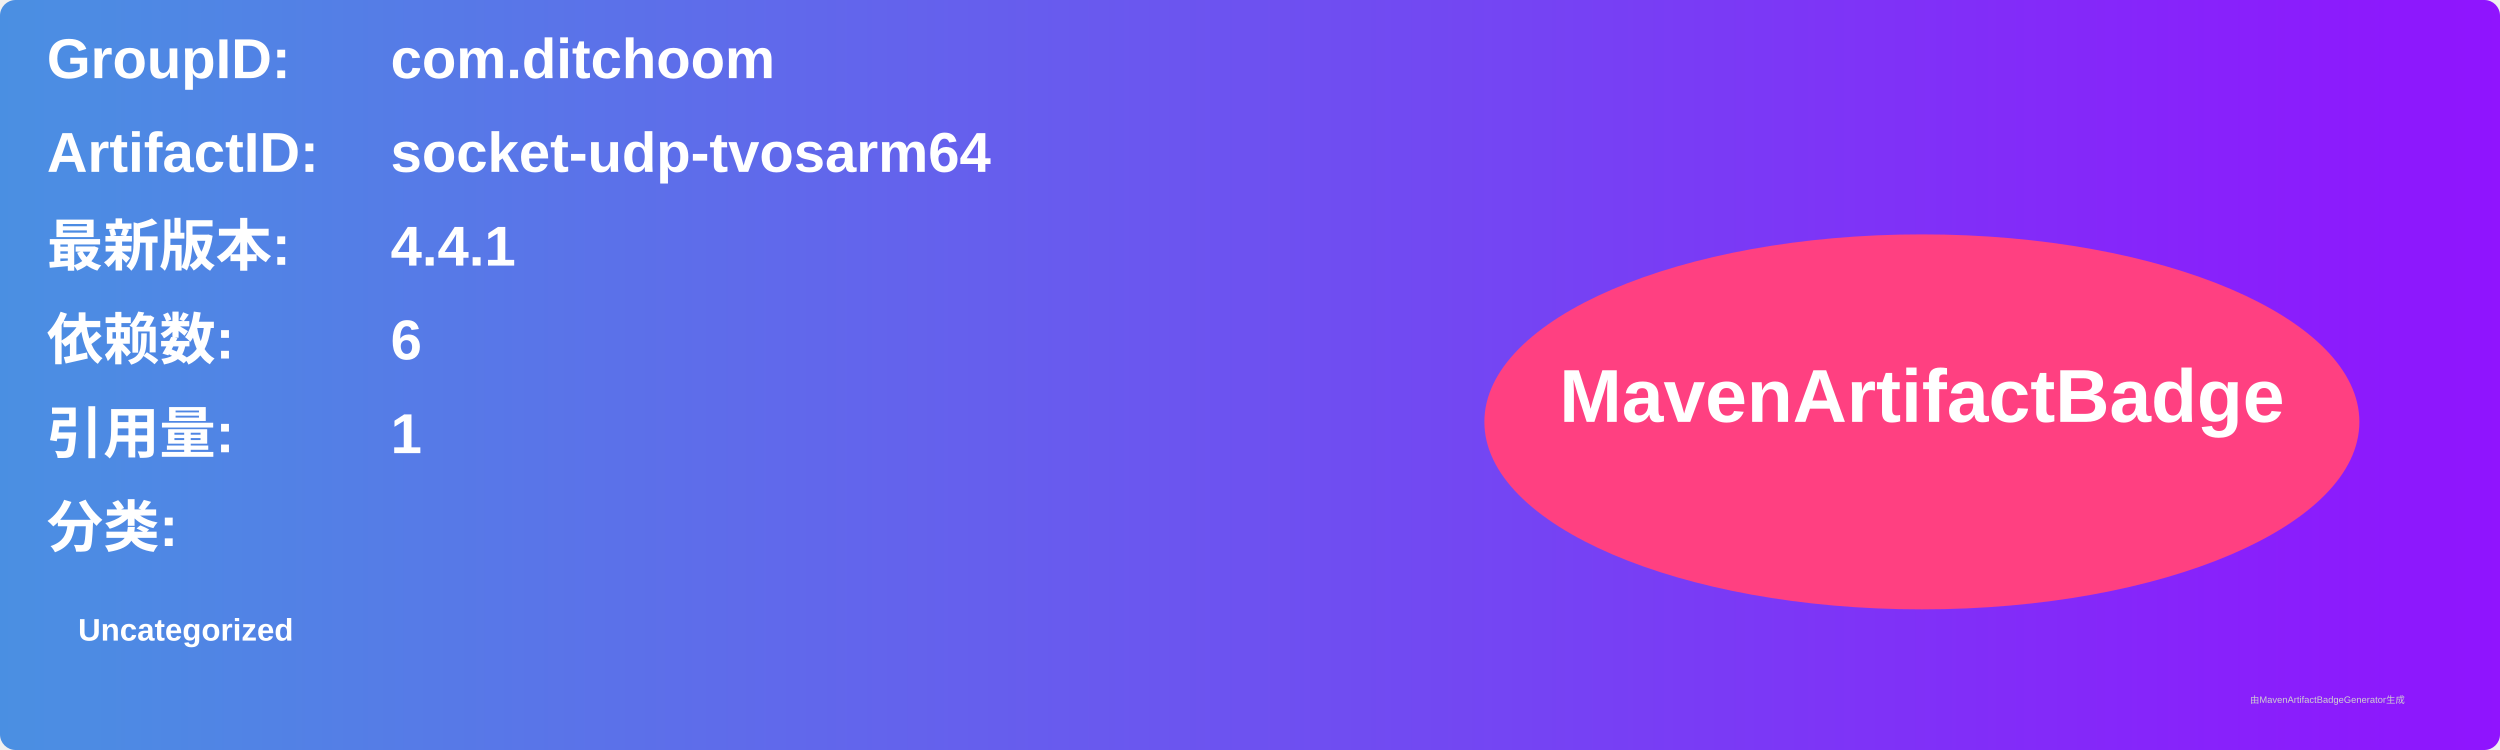
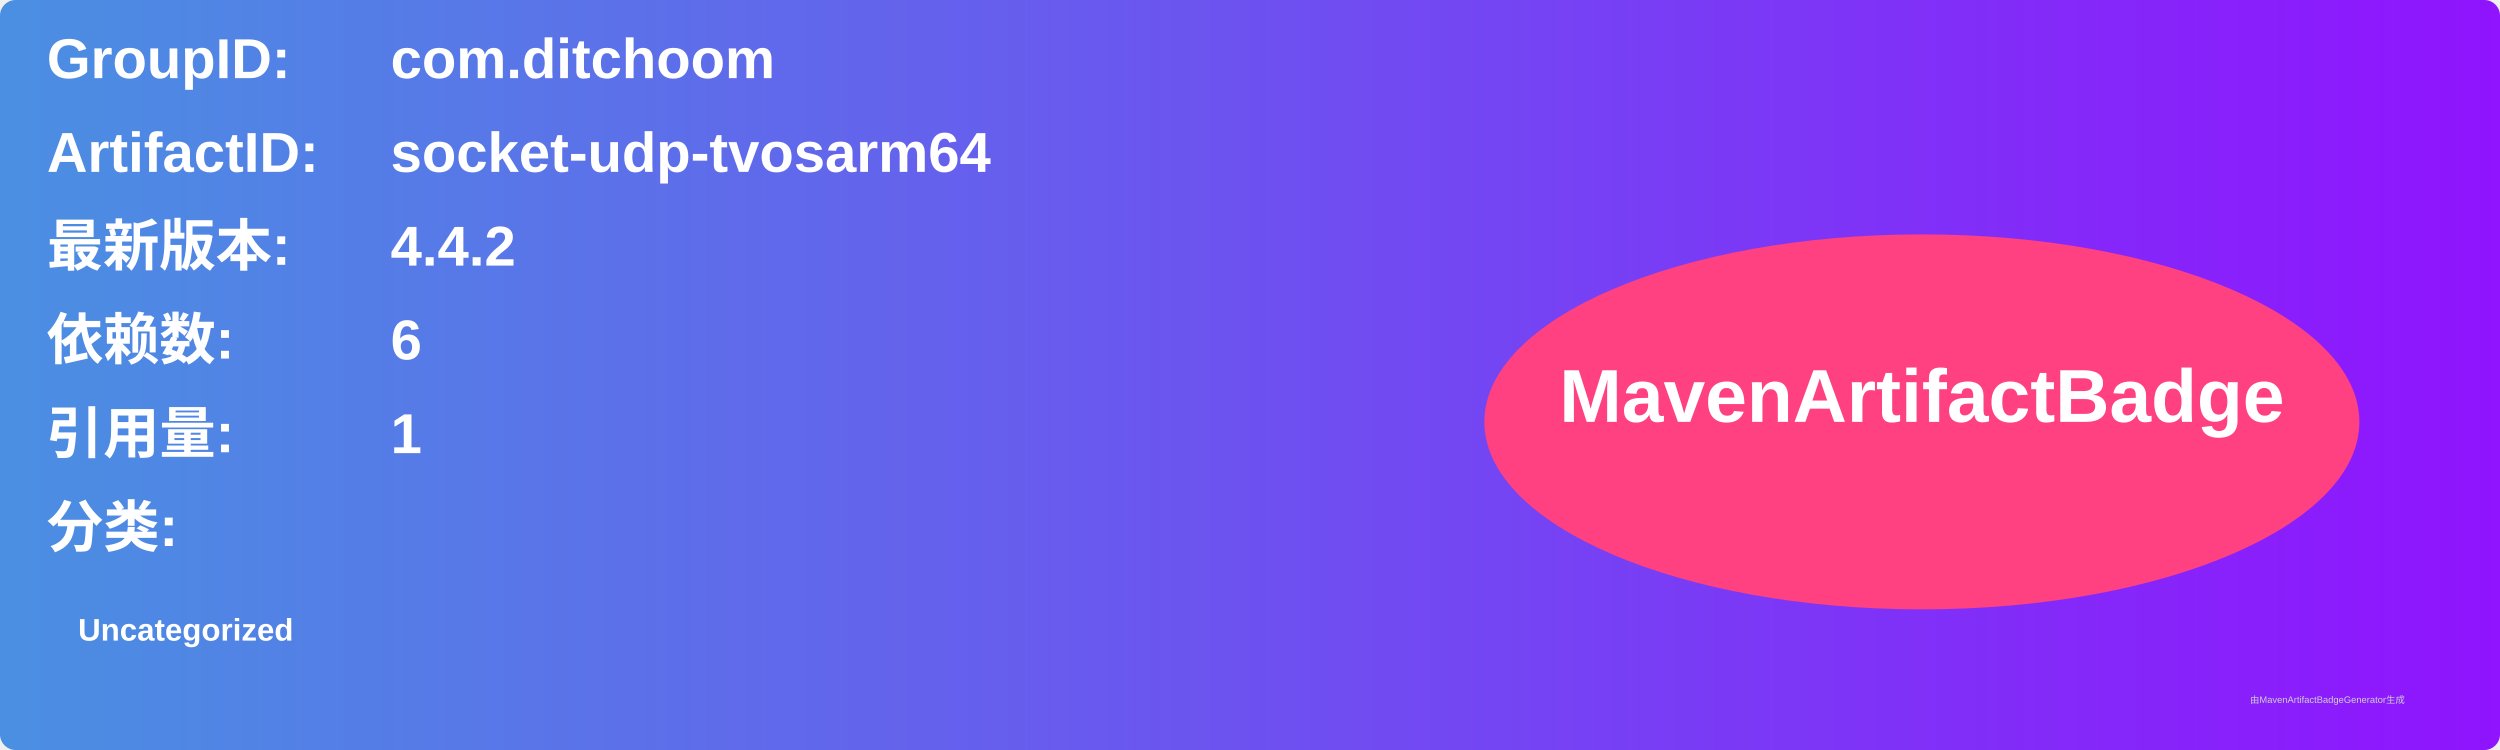
<svg xmlns="http://www.w3.org/2000/svg" width="800" height="240" viewBox="0 0 800 240">
  <linearGradient id="grad" x1="0%" y1="0%" x2="100%" y2="0%">
    <stop offset="0%" stop-color="#4a90e2" />
    <stop offset="100%" stop-color="#9013fe" />
  </linearGradient>
  <rect width="100%" height="100%" rx="5" ry="5" fill="url(#grad)" />
  <g transform="translate(15, 15)">
    <text x="0" y="10" font-family="Arial" font-size="18" fill="white" font-weight="bold" width="260">GroupID:</text>
    <text x="110" y="10" font-family="Arial" font-size="18" fill="white" font-weight="bold" width="460">com.ditchoom</text>
    <text x="0" y="40" font-family="Arial" font-size="18" fill="white" font-weight="bold" width="260">ArtifactID:</text>
    <text x="110" y="40" font-family="Arial" font-size="18" fill="white" font-weight="bold" width="460">socket-udp-tvosarm64</text>
    <text x="0" y="70" font-family="Arial" font-size="18" fill="white" font-weight="bold">最新版本:</text>
    <text x="110" y="70" font-family="Arial" font-size="18" fill="white" font-weight="bold">
-       <tspan font-weight="bold">4.4.1</tspan>
+       <tspan font-weight="bold">4.4.2</tspan>
    </text>
    <text x="0" y="100" font-family="Arial" font-size="18" fill="white" font-weight="bold">依赖数: </text>
    <text x="110" y="100" font-family="Arial" font-size="18" fill="white">
      <tspan font-weight="bold">6</tspan>
    </text>
    <text x="0" y="130" font-family="Arial" font-size="18" fill="white" font-weight="bold">引用量: </text>
    <text x="110" y="130" font-family="Arial" font-size="18" fill="white">
      <tspan font-weight="bold">1</tspan>
    </text>
    <text x="0" y="160" font-family="Arial" font-size="18" fill="white" font-weight="bold">分类:</text>
    <text x="10" y="190" font-family="Arial" font-size="10" fill="white">
      <tspan font-weight="bold">Uncategorized</tspan>
    </text>
    <ellipse cx="600" cy="120" rx="140" ry="60" fill="#ff4081" />
    <text x="600" y="120" text-anchor="middle" font-family="Arial" font-size="24" fill="white" font-weight="bold">MavenArtifactBadge</text>
  </g>
  <text x="720" y="225" font-family="Arial" font-size="3" fill="#d0d0d0">由MavenArtifactBadgeGenerator生成</text>
</svg>
